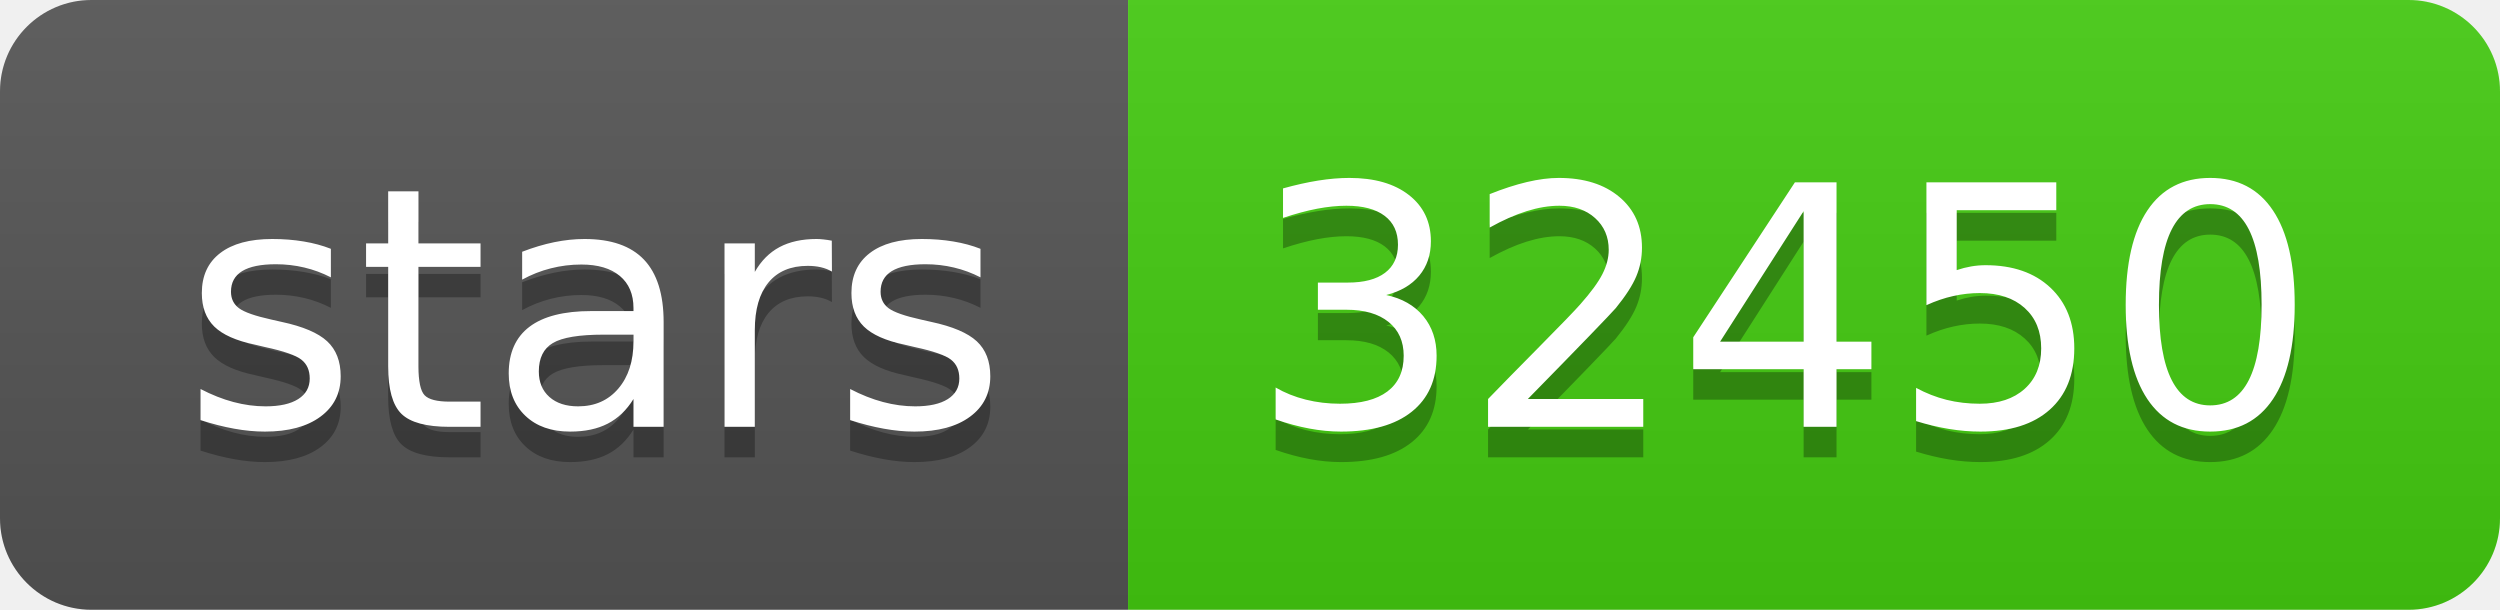
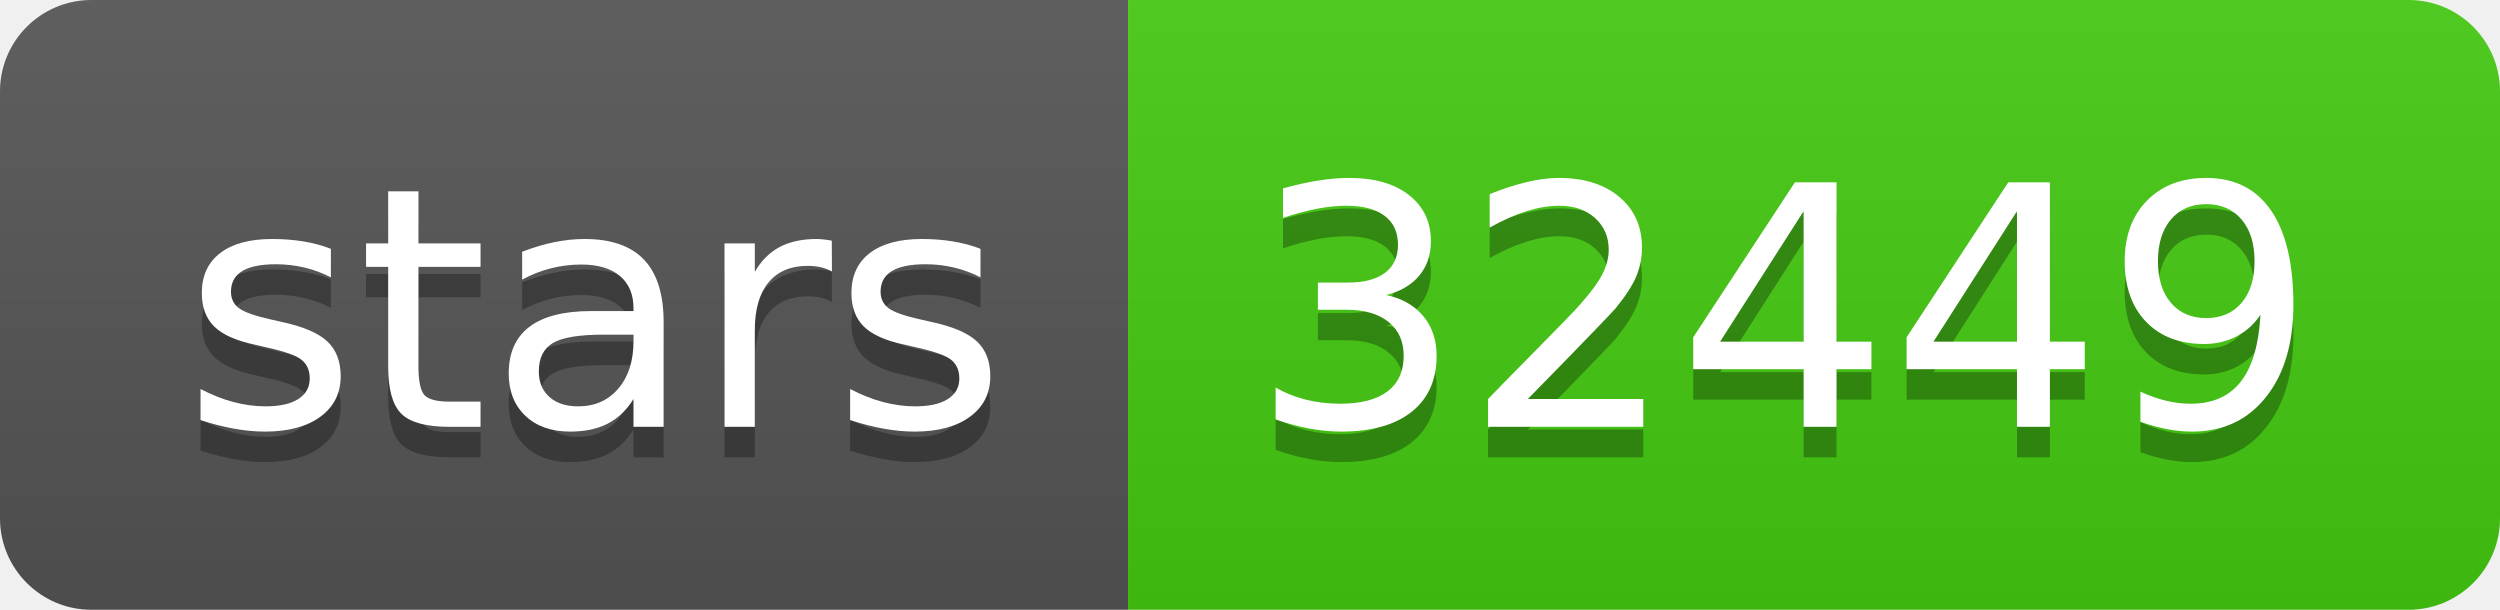
- <svg xmlns="http://www.w3.org/2000/svg" width="82" height="20" role="img" aria-label="stars: 32450">
+ <svg xmlns="http://www.w3.org/2000/svg" width="82" height="20" role="img" aria-label="stars: 32449">
  <linearGradient id="s" x2="0" y2="100%">
    <stop offset="0" stop-color="#bbb" stop-opacity=".1" />
    <stop offset="1" stop-opacity=".1" />
  </linearGradient>
  <clipPath id="r">
    <rect width="82" height="20" rx="3" fill="#fff" />
  </clipPath>
  <g clip-path="url(#r)">
    <rect width="37" height="20" fill="#555" />
    <rect x="37" width="45" height="20" fill="#4c1" />
    <rect width="82" height="20" fill="url(#s)" />
  </g>
  <g fill="#fff" text-anchor="middle" font-family="Verdana,Geneva,DejaVu Sans,sans-serif" text-rendering="geometricPrecision" font-size="110">
    <text aria-hidden="true" x="195" y="150" fill="#010101" fill-opacity=".3" transform="scale(.1)" textLength="270">stars</text>
    <text x="195" y="140" transform="scale(.1)" fill="#fff" textLength="270">stars</text>
-     <text aria-hidden="true" x="585" y="150" fill="#010101" fill-opacity=".3" transform="scale(.1)" textLength="350">32450</text>
-     <text x="585" y="140" transform="scale(.1)" fill="#fff" textLength="350">32450</text>
+     <text aria-hidden="true" x="585" y="150" fill="#010101" fill-opacity=".3" transform="scale(.1)" textLength="350">32449</text>
+     <text x="585" y="140" transform="scale(.1)" fill="#fff" textLength="350">32449</text>
  </g>
</svg>
